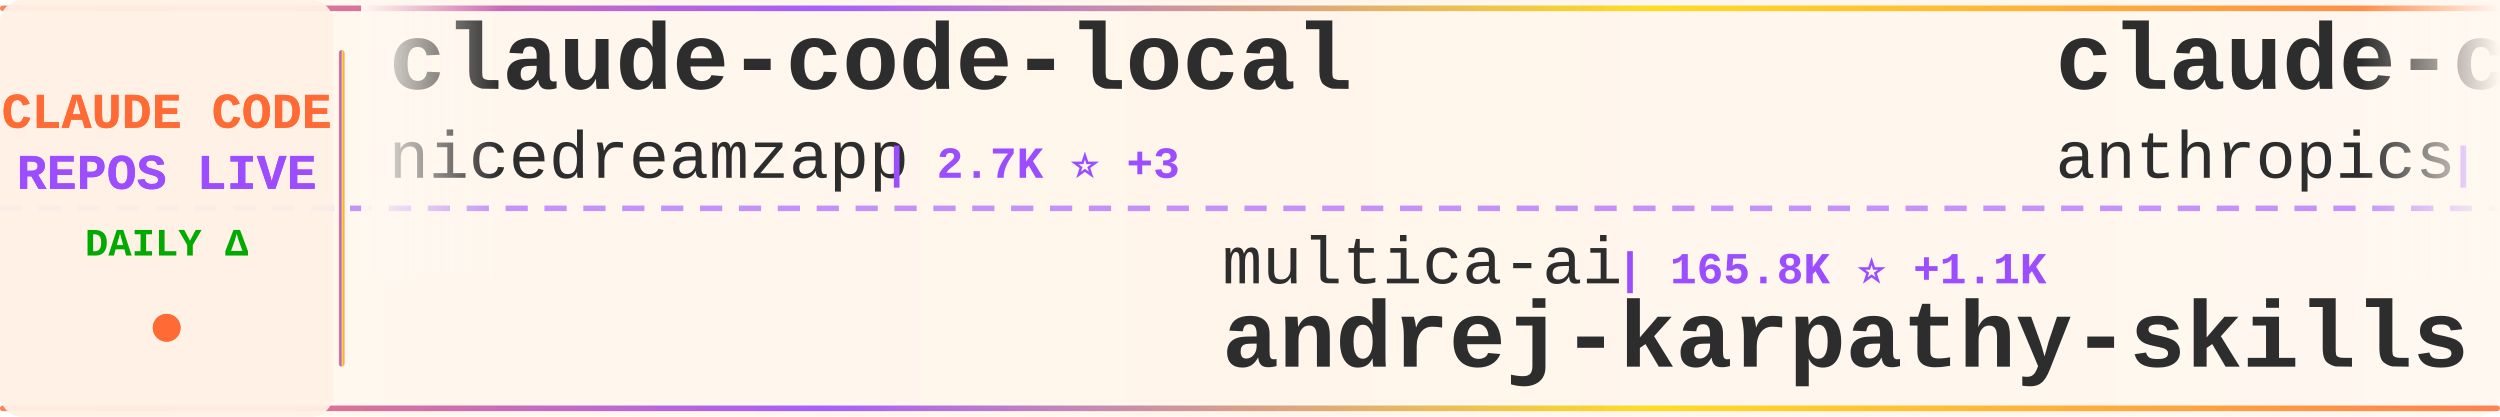
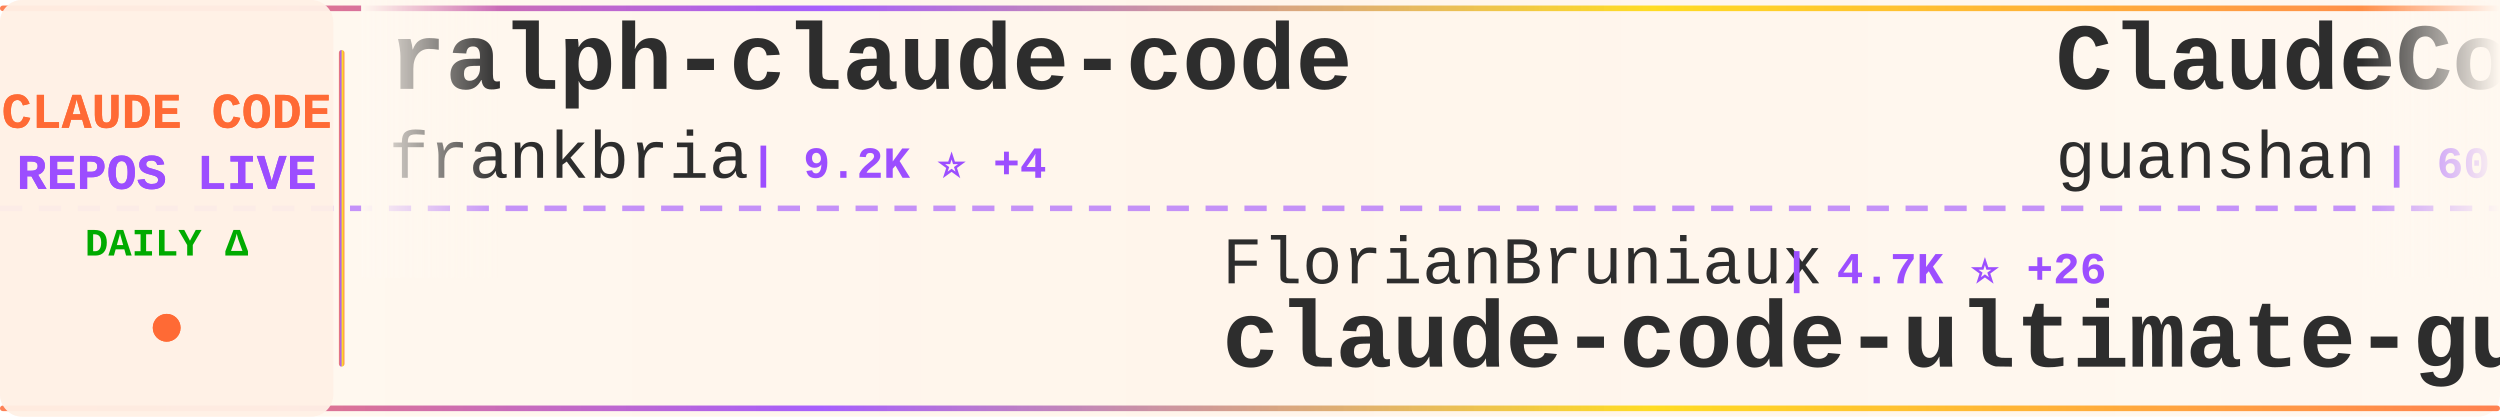
<svg xmlns="http://www.w3.org/2000/svg" width="900" height="150">
  <defs>
    <linearGradient id="tickerBg" x1="0%" y1="0%" x2="100%" y2="0%">
      <stop offset="0%" style="stop-color:#fff8f0;stop-opacity:0.98" />
      <stop offset="50%" style="stop-color:#fff5eb;stop-opacity:1" />
      <stop offset="100%" style="stop-color:#fff8f0;stop-opacity:0.98" />
    </linearGradient>
    <linearGradient id="borderGrad" x1="0%" y1="0%" x2="100%" y2="0%">
      <stop offset="0%" style="stop-color:#FF6B35;stop-opacity:0.85">
        <animate attributeName="stop-opacity" values="0.85;1;0.85" dur="2s" repeatCount="indefinite" />
      </stop>
      <stop offset="33%" style="stop-color:#9C4EFF;stop-opacity:0.9">
        <animate attributeName="stop-opacity" values="0.9;1;0.9" dur="2.2s" repeatCount="indefinite" />
      </stop>
      <stop offset="66%" style="stop-color:#FFD700;stop-opacity:0.85">
        <animate attributeName="stop-opacity" values="0.85;1;0.85" dur="1.8s" repeatCount="indefinite" />
      </stop>
      <stop offset="100%" style="stop-color:#FF6B35;stop-opacity:0.85">
        <animate attributeName="stop-opacity" values="0.85;1;0.85" dur="2s" repeatCount="indefinite" />
      </stop>
    </linearGradient>
    <filter id="textGlow">
      <feGaussianBlur stdDeviation="0.15" result="coloredBlur" />
      <feMerge>
        <feMergeNode in="coloredBlur" />
        <feMergeNode in="SourceGraphic" />
      </feMerge>
    </filter>
    <filter id="metricGlow">
      <feGaussianBlur stdDeviation="0.2" result="coloredBlur" />
      <feMerge>
        <feMergeNode in="coloredBlur" />
        <feMergeNode in="SourceGraphic" />
      </feMerge>
    </filter>
    <linearGradient id="leftFade" x1="0%" y1="0%" x2="100%" y2="0%">
      <stop offset="0%" style="stop-color:#fff8f0;stop-opacity:1" />
      <stop offset="100%" style="stop-color:#fff8f0;stop-opacity:0" />
    </linearGradient>
    <linearGradient id="rightFade" x1="0%" y1="0%" x2="100%" y2="0%">
      <stop offset="0%" style="stop-color:#fff8f0;stop-opacity:0" />
      <stop offset="100%" style="stop-color:#fff8f0;stop-opacity:1" />
    </linearGradient>
  </defs>
  <rect width="900" height="150" fill="url(#tickerBg)" rx="8" />
  <rect x="0" y="2" width="900" height="2" fill="url(#borderGrad)" rx="1" />
  <rect x="0" y="146" width="900" height="2" fill="url(#borderGrad)" rx="1" />
  <line x1="0" y1="75" x2="900" y2="75" stroke="#9C4EFF" stroke-width="2" stroke-dasharray="8 6" opacity="0.6" />
  <rect x="0" y="0" width="120" height="150" fill="#fff0e6" opacity="0.95" rx="8" />
  <text x="60" y="46" font-family="'Courier New', monospace" font-size="18" font-weight="bold" fill="#FF6B35" text-anchor="middle" filter="url(#textGlow)">
    CLAUDE CODE
  </text>
  <text x="60" y="68" font-family="'Courier New', monospace" font-size="18" font-weight="bold" fill="#9C4EFF" text-anchor="middle" filter="url(#textGlow)">
    REPOS LIVE
  </text>
  <text x="60" y="92" font-family="'Courier New', monospace" font-size="14" font-weight="bold" fill="#00aa00" text-anchor="middle">
    DAILY Δ
  </text>
  <circle cx="60" cy="118" r="5" fill="#FF6B35" filter="url(#metricGlow)">
    <animate attributeName="r" values="4;6;4" dur="1.5s" repeatCount="indefinite" />
    <animate attributeName="opacity" values="0.6;1;0.6" dur="1.5s" repeatCount="indefinite" />
  </circle>
  <rect x="122" y="18" width="2" height="114" fill="url(#borderGrad)" rx="1" />
  <clipPath id="tickerClip">
    <rect x="130" y="0" width="770" height="150" />
  </clipPath>
  <g clip-path="url(#tickerClip)">
    <g id="tickerItems">
      <animateTransform attributeName="transform" attributeType="XML" type="translate" from="0 0" to="-3000 0" dur="54s" repeatCount="indefinite" />
      <g transform="translate(0, 0)">
-         <text x="140" y="32" font-family="'Courier New', monospace" font-size="34" font-weight="bold" fill="#2d2d2d">claude-code-local</text>
-         <text x="140" y="64" font-family="'Courier New', monospace" font-size="24" font-weight="normal" fill="#2d2d2d" opacity="1.0">nicedreamzapp</text>
-         <text x="318" y="64" font-family="'Courier New', monospace" font-size="16" font-weight="bold" fill="#9C4EFF"> | 2.7K ⭐ +3</text>
+         <text x="140" y="32" font-family="'Courier New', monospace" font-size="34" font-weight="bold" fill="#2d2d2d">ralph-claude-code</text>
+         <text x="140" y="64" font-family="'Courier New', monospace" font-size="24" font-weight="normal" fill="#2d2d2d" opacity="1.0">frankbria</text>
+         <text x="270" y="64" font-family="'Courier New', monospace" font-size="16" font-weight="bold" fill="#9C4EFF"> | 9.2K ⭐ +4</text>
      </g>
      <g transform="translate(300, 0)">
-         <text x="140" y="102" font-family="'Courier New', monospace" font-size="24" font-weight="normal" fill="#2d2d2d" opacity="1.0">multica-ai</text>
-         <text x="282" y="102" font-family="'Courier New', monospace" font-size="16" font-weight="bold" fill="#9C4EFF"> | 165.8K ⭐ +1.1K</text>
-         <text x="140" y="132" font-family="'Courier New', monospace" font-size="34" font-weight="bold" fill="#2d2d2d">andrej-karpathy-skills</text>
+         <text x="140" y="102" font-family="'Courier New', monospace" font-size="24" font-weight="normal" fill="#2d2d2d" opacity="1.0">FlorianBruniaux</text>
+         <text x="342" y="102" font-family="'Courier New', monospace" font-size="16" font-weight="bold" fill="#9C4EFF"> | 4.7K ⭐ +26</text>
+         <text x="140" y="132" font-family="'Courier New', monospace" font-size="34" font-weight="bold" fill="#2d2d2d">claude-code-ultimate-gui...</text>
      </g>
      <g transform="translate(600, 0)">
-         <text x="140" y="32" font-family="'Courier New', monospace" font-size="34" font-weight="bold" fill="#2d2d2d">claude-code-base-action</text>
-         <text x="140" y="64" font-family="'Courier New', monospace" font-size="24" font-weight="normal" fill="#2d2d2d" opacity="1.0">anthropics</text>
-         <text x="282" y="64" font-family="'Courier New', monospace" font-size="16" font-weight="bold" fill="#9C4EFF"> | 858 ⭐ +2</text>
+         <text x="140" y="32" font-family="'Courier New', monospace" font-size="34" font-weight="bold" fill="#2d2d2d">ClaudeCode</text>
+         <text x="140" y="64" font-family="'Courier New', monospace" font-size="24" font-weight="normal" fill="#2d2d2d" opacity="1.0">guanshan</text>
+         <text x="258" y="64" font-family="'Courier New', monospace" font-size="16" font-weight="bold" fill="#9C4EFF"> | 60 ⭐</text>
      </g>
      <g transform="translate(900, 0)">
-         <text x="140" y="102" font-family="'Courier New', monospace" font-size="24" font-weight="normal" fill="#2d2d2d" opacity="1.0">Piebald-AI</text>
-         <text x="282" y="102" font-family="'Courier New', monospace" font-size="16" font-weight="bold" fill="#9C4EFF"> | 10.7K ⭐ +24</text>
-         <text x="140" y="132" font-family="'Courier New', monospace" font-size="34" font-weight="bold" fill="#2d2d2d">claude-code-system-promp...</text>
+         <text x="140" y="102" font-family="'Courier New', monospace" font-size="24" font-weight="normal" fill="#2d2d2d" opacity="1.0">anthropics</text>
+         <text x="282" y="102" font-family="'Courier New', monospace" font-size="16" font-weight="bold" fill="#9C4EFF"> | 858 ⭐ +2</text>
+         <text x="140" y="132" font-family="'Courier New', monospace" font-size="34" font-weight="bold" fill="#2d2d2d">claude-code-base-action</text>
      </g>
      <g transform="translate(1200, 0)">
-         <text x="140" y="32" font-family="'Courier New', monospace" font-size="34" font-weight="bold" fill="#2d2d2d">free-claude-code</text>
-         <text x="140" y="64" font-family="'Courier New', monospace" font-size="24" font-weight="normal" fill="#2d2d2d" opacity="1.0">Alishahryar1</text>
-         <text x="306" y="64" font-family="'Courier New', monospace" font-size="16" font-weight="bold" fill="#9C4EFF"> | 31.8K ⭐ +277</text>
+         <text x="140" y="32" font-family="'Courier New', monospace" font-size="34" font-weight="bold" fill="#2d2d2d">claude-code-from-scratch</text>
+         <text x="140" y="64" font-family="'Courier New', monospace" font-size="24" font-weight="normal" fill="#2d2d2d" opacity="1.0">Windy3f3f3f3f</text>
+         <text x="318" y="64" font-family="'Courier New', monospace" font-size="16" font-weight="bold" fill="#9C4EFF"> | 1.3K ⭐ +9</text>
      </g>
      <g transform="translate(1500, 0)">
-         <text x="140" y="102" font-family="'Courier New', monospace" font-size="24" font-weight="normal" fill="#2d2d2d" opacity="1.0">snarktank</text>
-         <text x="270" y="102" font-family="'Courier New', monospace" font-size="16" font-weight="bold" fill="#9C4EFF"> | 19.9K ⭐ +41</text>
-         <text x="140" y="132" font-family="'Courier New', monospace" font-size="34" font-weight="bold" fill="#2d2d2d">ralph</text>
+         <text x="140" y="102" font-family="'Courier New', monospace" font-size="24" font-weight="normal" fill="#2d2d2d" opacity="1.0">repowise-dev</text>
+         <text x="306" y="102" font-family="'Courier New', monospace" font-size="16" font-weight="bold" fill="#9C4EFF"> | 1.1K ⭐ +2</text>
+         <text x="140" y="132" font-family="'Courier New', monospace" font-size="34" font-weight="bold" fill="#2d2d2d">claude-code-prompts</text>
      </g>
      <g transform="translate(1800, 0)">
-         <text x="140" y="32" font-family="'Courier New', monospace" font-size="34" font-weight="bold" fill="#2d2d2d">claude-code-spec-workflo...</text>
-         <text x="140" y="64" font-family="'Courier New', monospace" font-size="24" font-weight="normal" fill="#2d2d2d" opacity="1.0">Pimzino</text>
-         <text x="246" y="64" font-family="'Courier New', monospace" font-size="16" font-weight="bold" fill="#9C4EFF"> | 3.8K ⭐ +2</text>
+         <text x="140" y="32" font-family="'Courier New', monospace" font-size="34" font-weight="bold" fill="#2d2d2d">edmunds-claude-code</text>
+         <text x="140" y="64" font-family="'Courier New', monospace" font-size="24" font-weight="normal" fill="#2d2d2d" opacity="1.0">edmund-io</text>
+         <text x="270" y="64" font-family="'Courier New', monospace" font-size="16" font-weight="bold" fill="#9C4EFF"> | 1.4K ⭐ +1</text>
      </g>
      <g transform="translate(2100, 0)">
-         <text x="140" y="102" font-family="'Courier New', monospace" font-size="24" font-weight="normal" fill="#2d2d2d" opacity="1.0">https-deeplearning-ai</text>
-         <text x="414" y="102" font-family="'Courier New', monospace" font-size="16" font-weight="bold" fill="#9C4EFF"> | 522 ⭐</text>
-         <text x="140" y="132" font-family="'Courier New', monospace" font-size="34" font-weight="bold" fill="#2d2d2d">sc-claude-code-files</text>
+         <text x="140" y="102" font-family="'Courier New', monospace" font-size="24" font-weight="normal" fill="#2d2d2d" opacity="1.0">ChrisWiles</text>
+         <text x="282" y="102" font-family="'Courier New', monospace" font-size="16" font-weight="bold" fill="#9C4EFF"> | 5.9K ⭐ +2</text>
+         <text x="140" y="132" font-family="'Courier New', monospace" font-size="34" font-weight="bold" fill="#2d2d2d">claude-code-showcase</text>
      </g>
      <g transform="translate(2400, 0)">
-         <text x="140" y="32" font-family="'Courier New', monospace" font-size="34" font-weight="bold" fill="#2d2d2d">my-claude-code-setup</text>
-         <text x="140" y="64" font-family="'Courier New', monospace" font-size="24" font-weight="normal" fill="#2d2d2d" opacity="1.0">centminmod</text>
-         <text x="282" y="64" font-family="'Courier New', monospace" font-size="16" font-weight="bold" fill="#9C4EFF"> | 2.4K ⭐ +3</text>
+         <text x="140" y="32" font-family="'Courier New', monospace" font-size="34" font-weight="bold" fill="#2d2d2d">awesome-claude-code-tool...</text>
+         <text x="140" y="64" font-family="'Courier New', monospace" font-size="24" font-weight="normal" fill="#2d2d2d" opacity="1.0">rohitg00</text>
+         <text x="258" y="64" font-family="'Courier New', monospace" font-size="16" font-weight="bold" fill="#9C4EFF"> | 1.9K ⭐ +10</text>
      </g>
      <g transform="translate(2700, 0)">
-         <text x="140" y="102" font-family="'Courier New', monospace" font-size="24" font-weight="normal" fill="#2d2d2d" opacity="1.0">liuup</text>
-         <text x="222" y="102" font-family="'Courier New', monospace" font-size="16" font-weight="bold" fill="#9C4EFF"> | 2.9K ⭐ +25</text>
-         <text x="140" y="132" font-family="'Courier New', monospace" font-size="34" font-weight="bold" fill="#2d2d2d">claude-code-analysis</text>
+         <text x="140" y="102" font-family="'Courier New', monospace" font-size="24" font-weight="normal" fill="#2d2d2d" opacity="1.0">oboard</text>
+         <text x="234" y="102" font-family="'Courier New', monospace" font-size="16" font-weight="bold" fill="#9C4EFF"> | 3.2K ⭐ +6</text>
+         <text x="140" y="132" font-family="'Courier New', monospace" font-size="34" font-weight="bold" fill="#2d2d2d">claude-code-rev</text>
      </g>
      <g transform="translate(3000, 0)">
-         <text x="140" y="32" font-family="'Courier New', monospace" font-size="34" font-weight="bold" fill="#2d2d2d">claude-code-local</text>
-         <text x="140" y="64" font-family="'Courier New', monospace" font-size="24" font-weight="normal" fill="#2d2d2d" opacity="1.0">nicedreamzapp</text>
-         <text x="318" y="64" font-family="'Courier New', monospace" font-size="16" font-weight="bold" fill="#9C4EFF"> | 2.7K ⭐ +3</text>
+         <text x="140" y="32" font-family="'Courier New', monospace" font-size="34" font-weight="bold" fill="#2d2d2d">ralph-claude-code</text>
+         <text x="140" y="64" font-family="'Courier New', monospace" font-size="24" font-weight="normal" fill="#2d2d2d" opacity="1.0">frankbria</text>
+         <text x="270" y="64" font-family="'Courier New', monospace" font-size="16" font-weight="bold" fill="#9C4EFF"> | 9.2K ⭐ +4</text>
      </g>
      <g transform="translate(3300, 0)">
-         <text x="140" y="102" font-family="'Courier New', monospace" font-size="24" font-weight="normal" fill="#2d2d2d" opacity="1.0">multica-ai</text>
-         <text x="282" y="102" font-family="'Courier New', monospace" font-size="16" font-weight="bold" fill="#9C4EFF"> | 165.8K ⭐ +1.1K</text>
-         <text x="140" y="132" font-family="'Courier New', monospace" font-size="34" font-weight="bold" fill="#2d2d2d">andrej-karpathy-skills</text>
+         <text x="140" y="102" font-family="'Courier New', monospace" font-size="24" font-weight="normal" fill="#2d2d2d" opacity="1.0">FlorianBruniaux</text>
+         <text x="342" y="102" font-family="'Courier New', monospace" font-size="16" font-weight="bold" fill="#9C4EFF"> | 4.7K ⭐ +26</text>
+         <text x="140" y="132" font-family="'Courier New', monospace" font-size="34" font-weight="bold" fill="#2d2d2d">claude-code-ultimate-gui...</text>
      </g>
      <g transform="translate(3600, 0)">
-         <text x="140" y="32" font-family="'Courier New', monospace" font-size="34" font-weight="bold" fill="#2d2d2d">claude-code-base-action</text>
-         <text x="140" y="64" font-family="'Courier New', monospace" font-size="24" font-weight="normal" fill="#2d2d2d" opacity="1.0">anthropics</text>
-         <text x="282" y="64" font-family="'Courier New', monospace" font-size="16" font-weight="bold" fill="#9C4EFF"> | 858 ⭐ +2</text>
+         <text x="140" y="32" font-family="'Courier New', monospace" font-size="34" font-weight="bold" fill="#2d2d2d">ClaudeCode</text>
+         <text x="140" y="64" font-family="'Courier New', monospace" font-size="24" font-weight="normal" fill="#2d2d2d" opacity="1.0">guanshan</text>
+         <text x="258" y="64" font-family="'Courier New', monospace" font-size="16" font-weight="bold" fill="#9C4EFF"> | 60 ⭐</text>
      </g>
      <g transform="translate(3900, 0)">
-         <text x="140" y="102" font-family="'Courier New', monospace" font-size="24" font-weight="normal" fill="#2d2d2d" opacity="1.0">Piebald-AI</text>
-         <text x="282" y="102" font-family="'Courier New', monospace" font-size="16" font-weight="bold" fill="#9C4EFF"> | 10.7K ⭐ +24</text>
-         <text x="140" y="132" font-family="'Courier New', monospace" font-size="34" font-weight="bold" fill="#2d2d2d">claude-code-system-promp...</text>
+         <text x="140" y="102" font-family="'Courier New', monospace" font-size="24" font-weight="normal" fill="#2d2d2d" opacity="1.0">anthropics</text>
+         <text x="282" y="102" font-family="'Courier New', monospace" font-size="16" font-weight="bold" fill="#9C4EFF"> | 858 ⭐ +2</text>
+         <text x="140" y="132" font-family="'Courier New', monospace" font-size="34" font-weight="bold" fill="#2d2d2d">claude-code-base-action</text>
      </g>
    </g>
  </g>
  <rect x="130" y="0" width="50" height="100" fill="url(#leftFade)" />
  <rect x="850" y="0" width="50" height="100" fill="url(#rightFade)" />
</svg>
